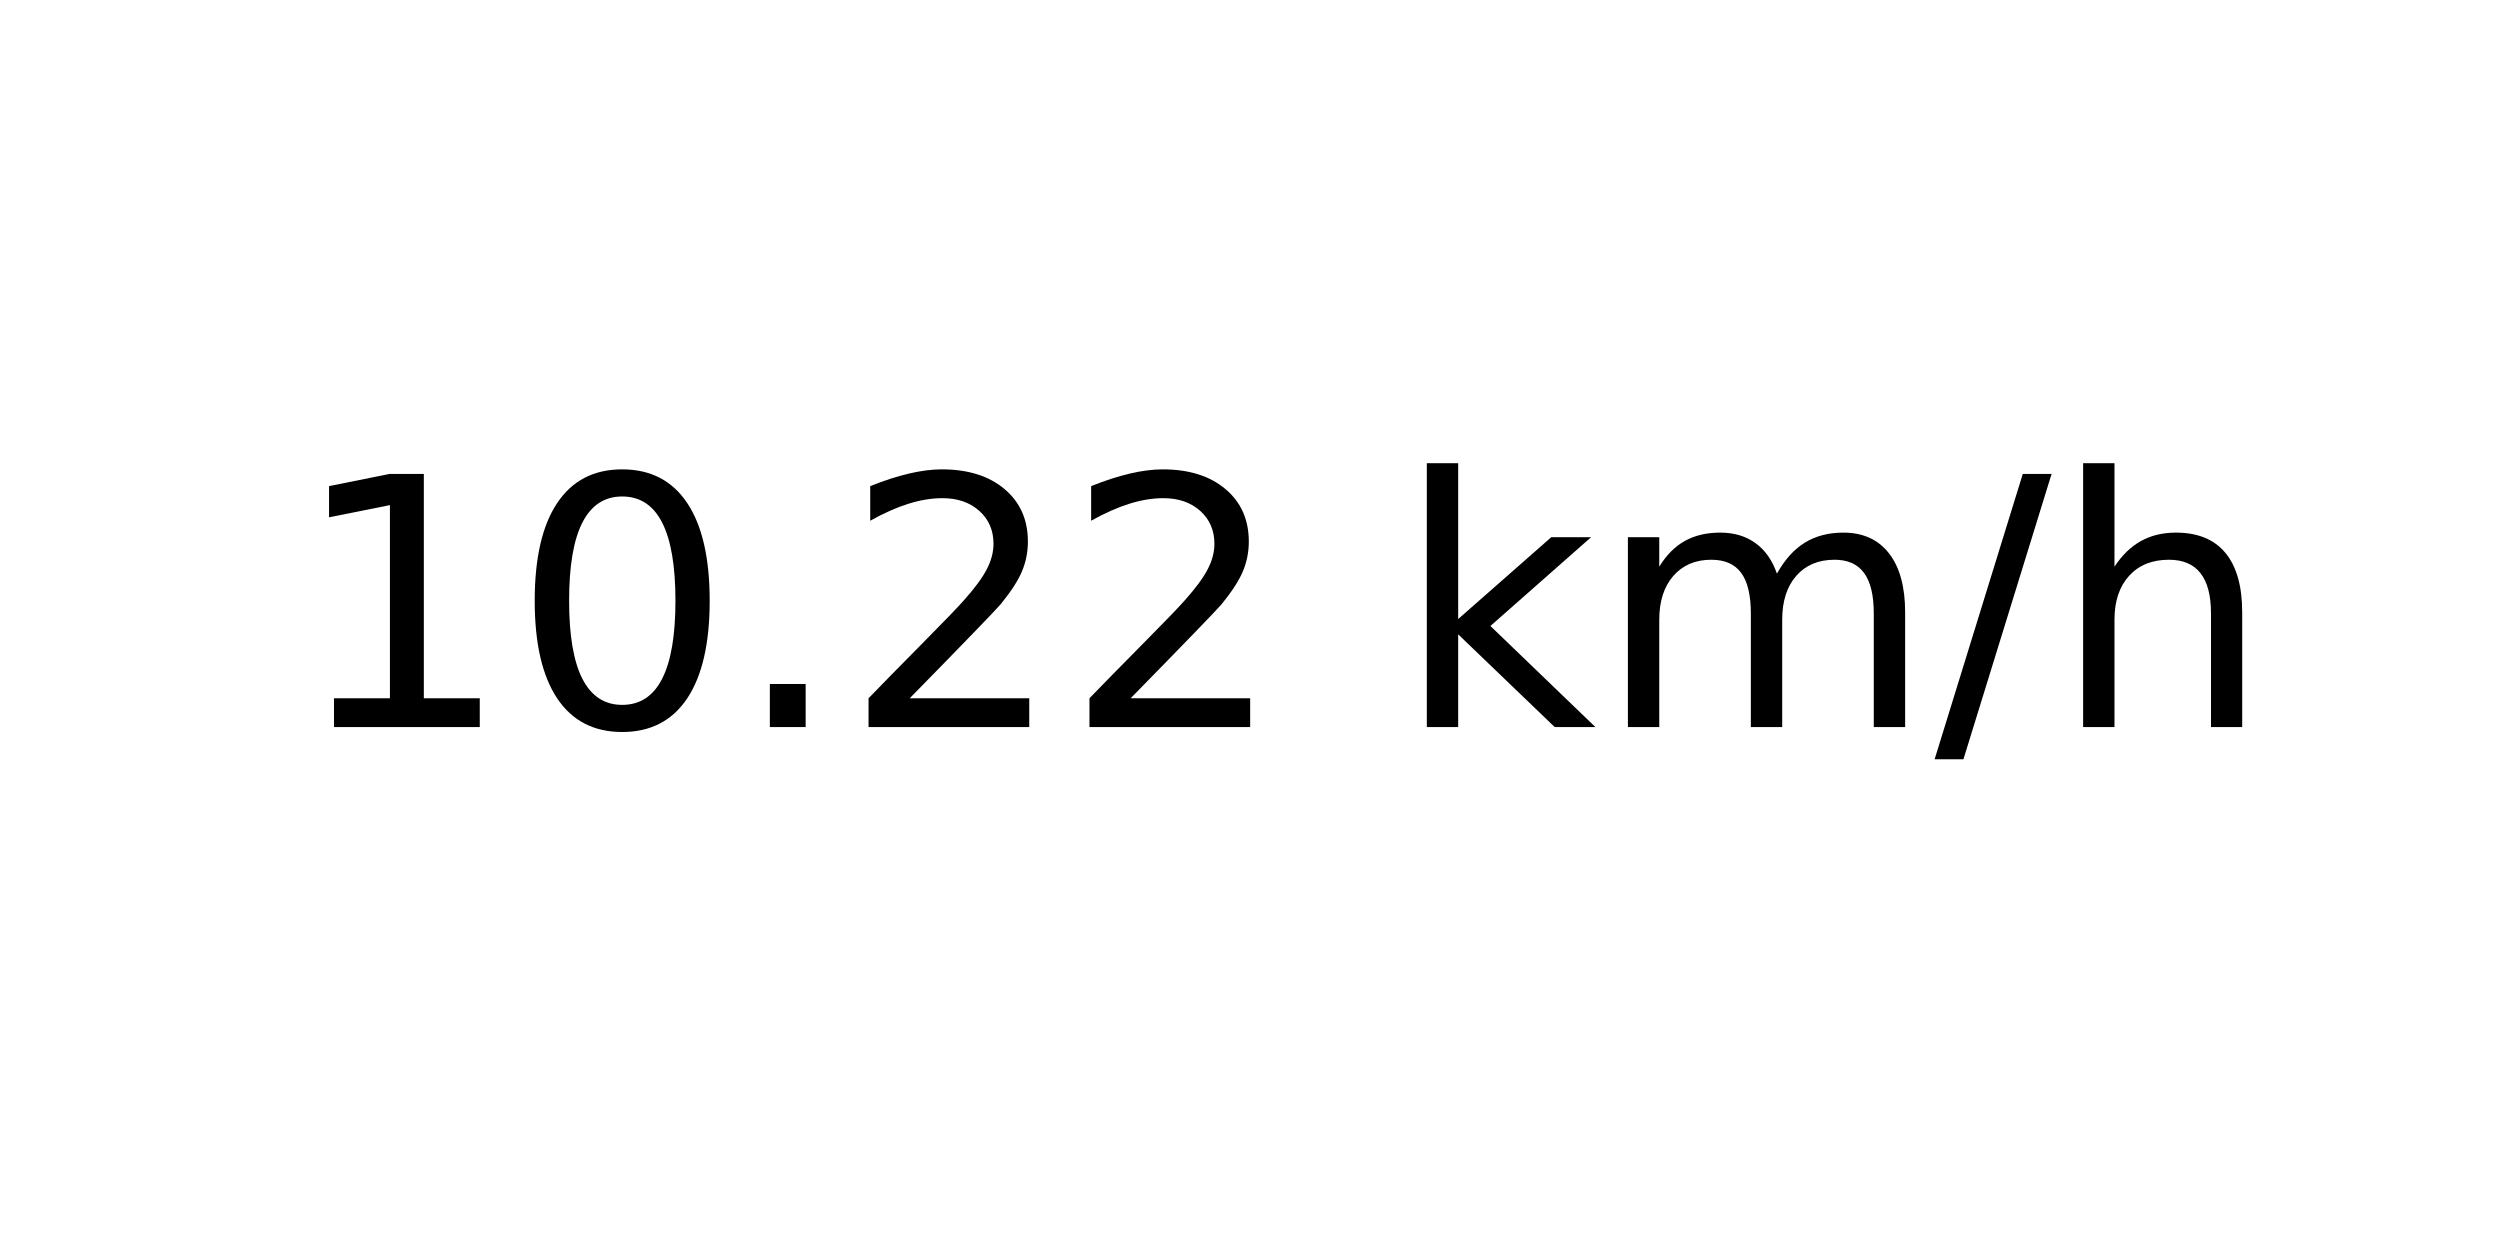
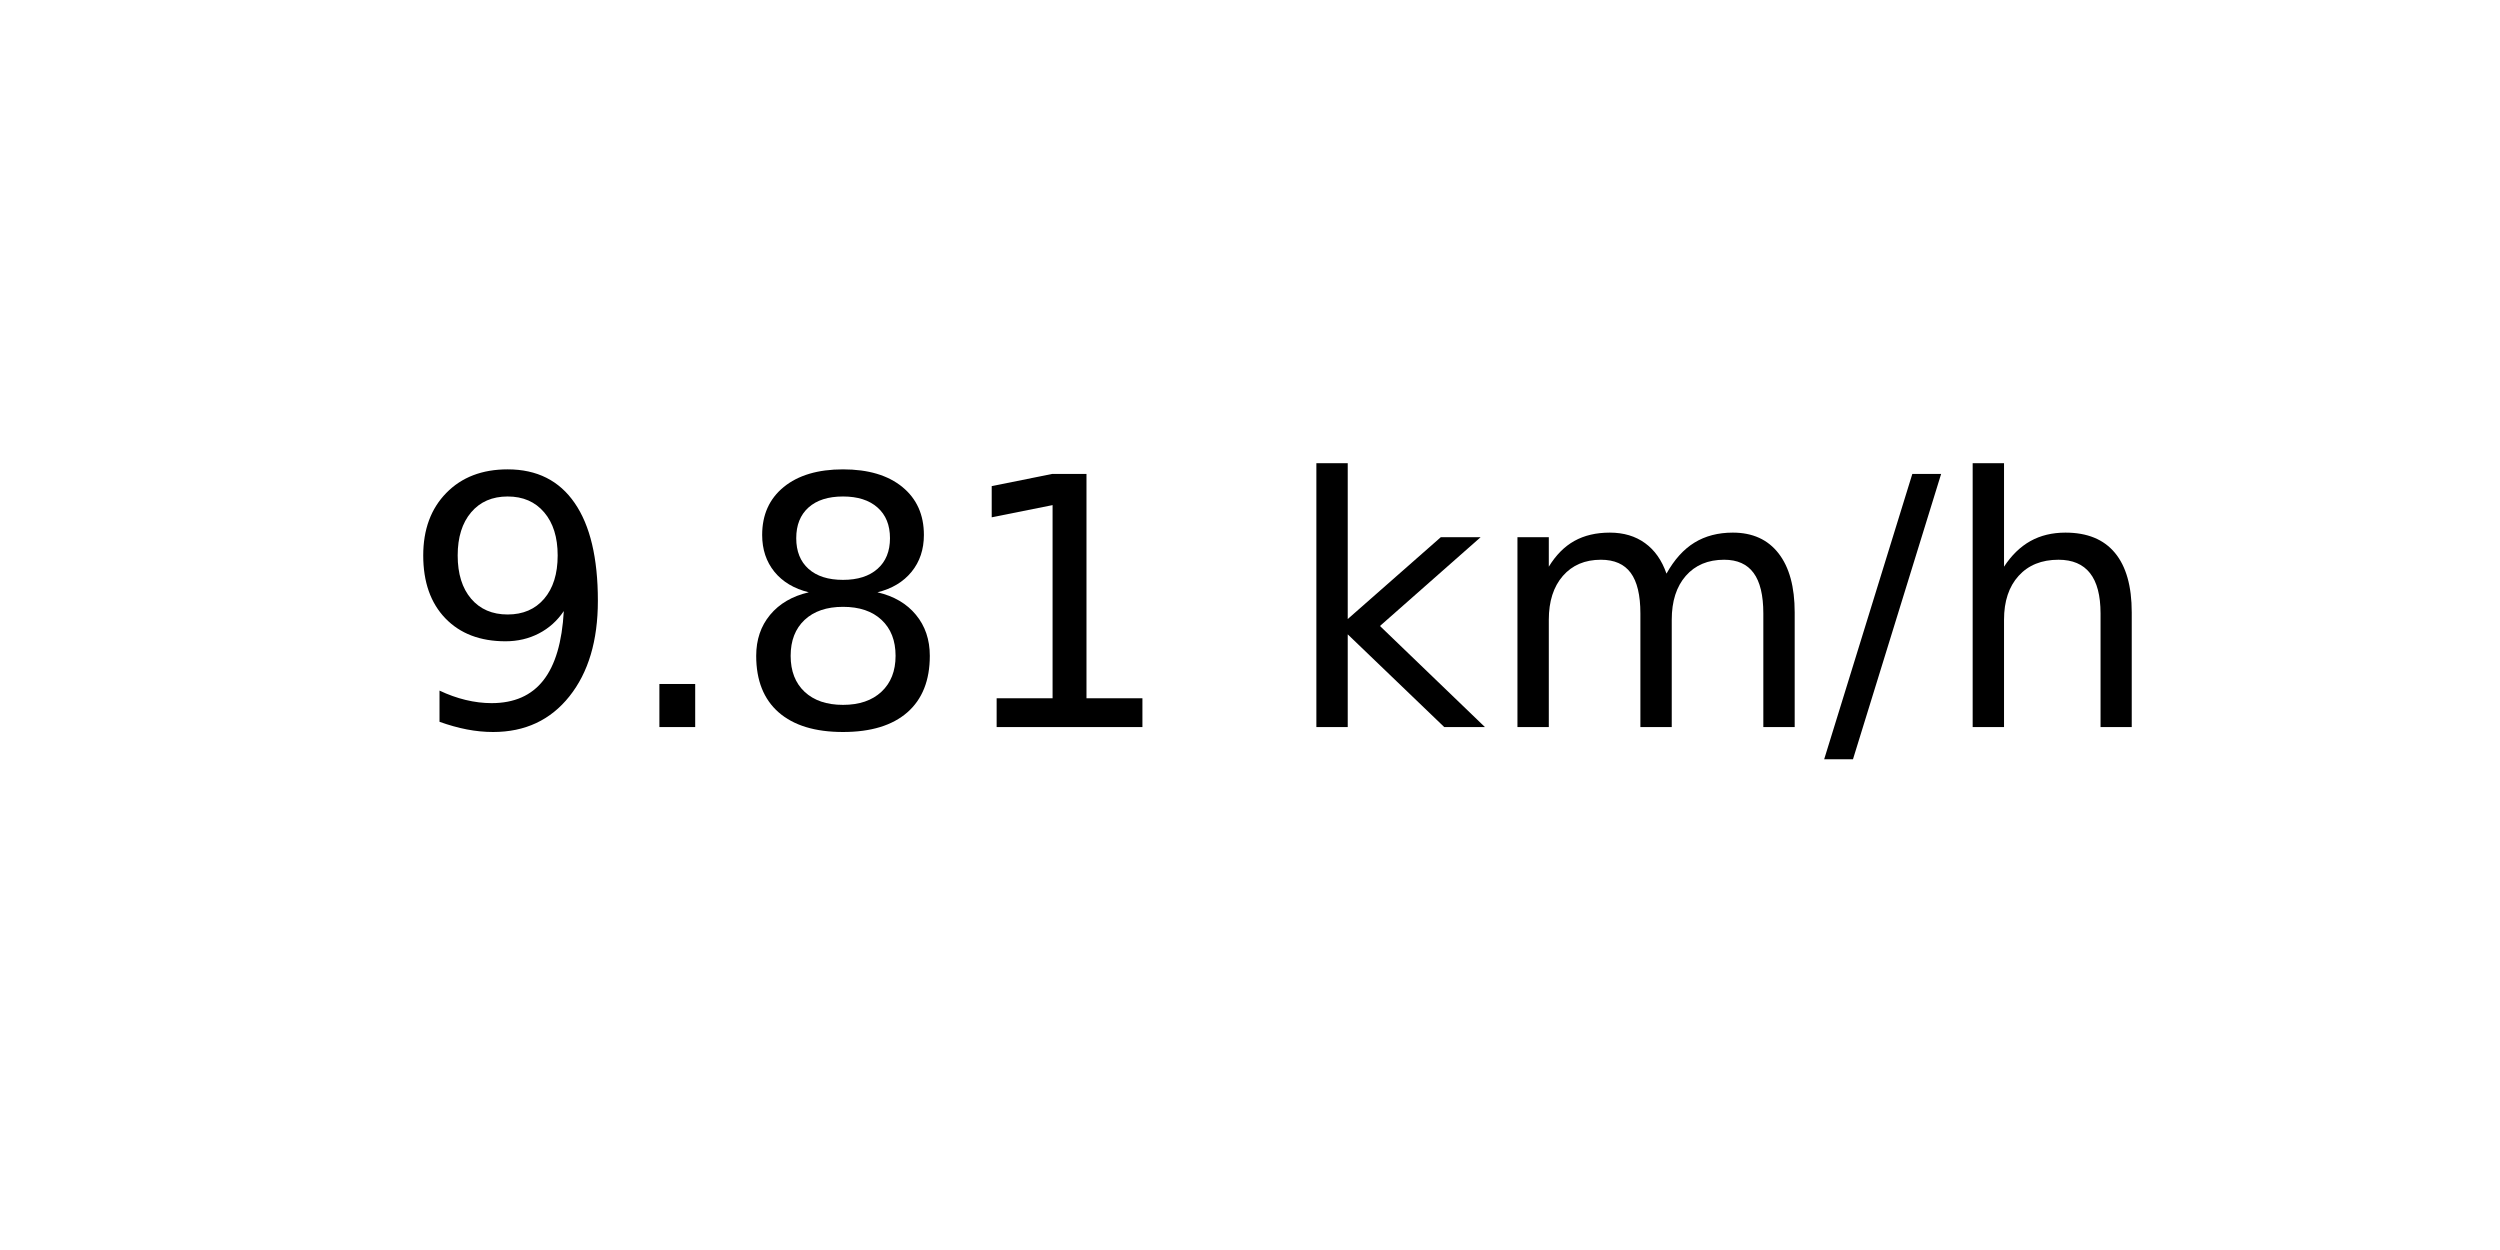
<svg xmlns="http://www.w3.org/2000/svg" xmlns:xlink="http://www.w3.org/1999/xlink" width="72pt" height="36pt" viewBox="0 0 72 36" version="1.1">
  <defs>
    <style type="text/css">*{stroke-linejoin: round; stroke-linecap: butt}</style>
  </defs>
  <g id="figure_1">
    <g id="axes_1">
      <g id="text_1">
-         <g transform="translate(8.378125 20.93937) scale(0.1 -0.1)">
+         <g transform="translate(11.55937 20.93937) scale(0.1 -0.1)">
          <defs>
+             <path id="DejaVuSans-39" d="M 703 97  L 703 672  Q 941 559 1184 500  Q 1428 441 1663 441  Q 2288 441 2617 861  Q 2947 1281 2994 2138  Q 2813 1869 2534 1725  Q 2256 1581 1919 1581  Q 1219 1581 811 2004  Q 403 2428 403 3163  Q 403 3881 828 4315  Q 1253 4750 1959 4750  Q 2769 4750 3195 4129  Q 3622 3509 3622 2328  Q 3622 1225 3098 567  Q 2575 -91 1691 -91  Q 1453 -91 1209 -44  Q 966 3 703 97  z M 1959 2075  Q 2384 2075 2632 2365  Q 2881 2656 2881 3163  Q 2881 3666 2632 3958  Q 2384 4250 1959 4250  Q 1534 4250 1286 3958  Q 1038 3666 1038 3163  Q 1038 2656 1286 2365  Q 1534 2075 1959 2075  z " transform="scale(0.015625)" />
+             <path id="DejaVuSans-2e" d="M 684 794  L 1344 794  L 1344 0  L 684 0  L 684 794  z " transform="scale(0.015625)" />
+             <path id="DejaVuSans-38" d="M 2034 2216  Q 1584 2216 1326 1975  Q 1069 1734 1069 1313  Q 1069 891 1326 650  Q 1584 409 2034 409  Q 2484 409 2743 651  Q 3003 894 3003 1313  Q 3003 1734 2745 1975  Q 2488 2216 2034 2216  z M 1403 2484  Q 997 2584 770 2862  Q 544 3141 544 3541  Q 544 4100 942 4425  Q 1341 4750 2034 4750  Q 2731 4750 3128 4425  Q 3525 4100 3525 3541  Q 3525 3141 3298 2862  Q 3072 2584 2669 2484  Q 3125 2378 3379 2068  Q 3634 1759 3634 1313  Q 3634 634 3220 271  Q 2806 -91 2034 -91  Q 1263 -91 848 271  Q 434 634 434 1313  Q 434 1759 690 2068  Q 947 2378 1403 2484  z M 1172 3481  Q 1172 3119 1398 2916  Q 1625 2713 2034 2713  Q 2441 2713 2670 2916  Q 2900 3119 2900 3481  Q 2900 3844 2670 4047  Q 2441 4250 2034 4250  Q 1625 4250 1398 4047  Q 1172 3844 1172 3481  z " transform="scale(0.015625)" />
            <path id="DejaVuSans-31" d="M 794 531  L 1825 531  L 1825 4091  L 703 3866  L 703 4441  L 1819 4666  L 2450 4666  L 2450 531  L 3481 531  L 3481 0  L 794 0  L 794 531  z " transform="scale(0.015625)" />
-             <path id="DejaVuSans-30" d="M 2034 4250  Q 1547 4250 1301 3770  Q 1056 3291 1056 2328  Q 1056 1369 1301 889  Q 1547 409 2034 409  Q 2525 409 2770 889  Q 3016 1369 3016 2328  Q 3016 3291 2770 3770  Q 2525 4250 2034 4250  z M 2034 4750  Q 2819 4750 3233 4129  Q 3647 3509 3647 2328  Q 3647 1150 3233 529  Q 2819 -91 2034 -91  Q 1250 -91 836 529  Q 422 1150 422 2328  Q 422 3509 836 4129  Q 1250 4750 2034 4750  z " transform="scale(0.015625)" />
-             <path id="DejaVuSans-2e" d="M 684 794  L 1344 794  L 1344 0  L 684 0  L 684 794  z " transform="scale(0.015625)" />
-             <path id="DejaVuSans-32" d="M 1228 531  L 3431 531  L 3431 0  L 469 0  L 469 531  Q 828 903 1448 1529  Q 2069 2156 2228 2338  Q 2531 2678 2651 2914  Q 2772 3150 2772 3378  Q 2772 3750 2511 3984  Q 2250 4219 1831 4219  Q 1534 4219 1204 4116  Q 875 4013 500 3803  L 500 4441  Q 881 4594 1212 4672  Q 1544 4750 1819 4750  Q 2544 4750 2975 4387  Q 3406 4025 3406 3419  Q 3406 3131 3298 2873  Q 3191 2616 2906 2266  Q 2828 2175 2409 1742  Q 1991 1309 1228 531  z " transform="scale(0.015625)" />
            <path id="DejaVuSans-20" transform="scale(0.015625)" />
            <path id="DejaVuSans-6b" d="M 581 4863  L 1159 4863  L 1159 1991  L 2875 3500  L 3609 3500  L 1753 1863  L 3688 0  L 2938 0  L 1159 1709  L 1159 0  L 581 0  L 581 4863  z " transform="scale(0.015625)" />
            <path id="DejaVuSans-6d" d="M 3328 2828  Q 3544 3216 3844 3400  Q 4144 3584 4550 3584  Q 5097 3584 5394 3201  Q 5691 2819 5691 2113  L 5691 0  L 5113 0  L 5113 2094  Q 5113 2597 4934 2840  Q 4756 3084 4391 3084  Q 3944 3084 3684 2787  Q 3425 2491 3425 1978  L 3425 0  L 2847 0  L 2847 2094  Q 2847 2600 2669 2842  Q 2491 3084 2119 3084  Q 1678 3084 1418 2786  Q 1159 2488 1159 1978  L 1159 0  L 581 0  L 581 3500  L 1159 3500  L 1159 2956  Q 1356 3278 1631 3431  Q 1906 3584 2284 3584  Q 2666 3584 2933 3390  Q 3200 3197 3328 2828  z " transform="scale(0.015625)" />
            <path id="DejaVuSans-2f" d="M 1625 4666  L 2156 4666  L 531 -594  L 0 -594  L 1625 4666  z " transform="scale(0.015625)" />
            <path id="DejaVuSans-68" d="M 3513 2113  L 3513 0  L 2938 0  L 2938 2094  Q 2938 2591 2744 2837  Q 2550 3084 2163 3084  Q 1697 3084 1428 2787  Q 1159 2491 1159 1978  L 1159 0  L 581 0  L 581 4863  L 1159 4863  L 1159 2956  Q 1366 3272 1645 3428  Q 1925 3584 2291 3584  Q 2894 3584 3203 3211  Q 3513 2838 3513 2113  z " transform="scale(0.015625)" />
          </defs>
-           <use xlink:href="#DejaVuSans-31" />
-           <use xlink:href="#DejaVuSans-30" x="63.623" />
-           <use xlink:href="#DejaVuSans-2e" x="127.246" />
-           <use xlink:href="#DejaVuSans-32" x="159.033" />
-           <use xlink:href="#DejaVuSans-32" x="222.656" />
-           <use xlink:href="#DejaVuSans-20" x="286.279" />
-           <use xlink:href="#DejaVuSans-6b" x="318.066" />
-           <use xlink:href="#DejaVuSans-6d" x="375.977" />
-           <use xlink:href="#DejaVuSans-2f" x="473.389" />
-           <use xlink:href="#DejaVuSans-68" x="507.08" />
+           <use xlink:href="#DejaVuSans-39" />
+           <use xlink:href="#DejaVuSans-2e" x="63.623" />
+           <use xlink:href="#DejaVuSans-38" x="95.41" />
+           <use xlink:href="#DejaVuSans-31" x="159.033" />
+           <use xlink:href="#DejaVuSans-20" x="222.656" />
+           <use xlink:href="#DejaVuSans-6b" x="254.443" />
+           <use xlink:href="#DejaVuSans-6d" x="312.354" />
+           <use xlink:href="#DejaVuSans-2f" x="409.766" />
+           <use xlink:href="#DejaVuSans-68" x="443.457" />
        </g>
      </g>
    </g>
  </g>
</svg>
